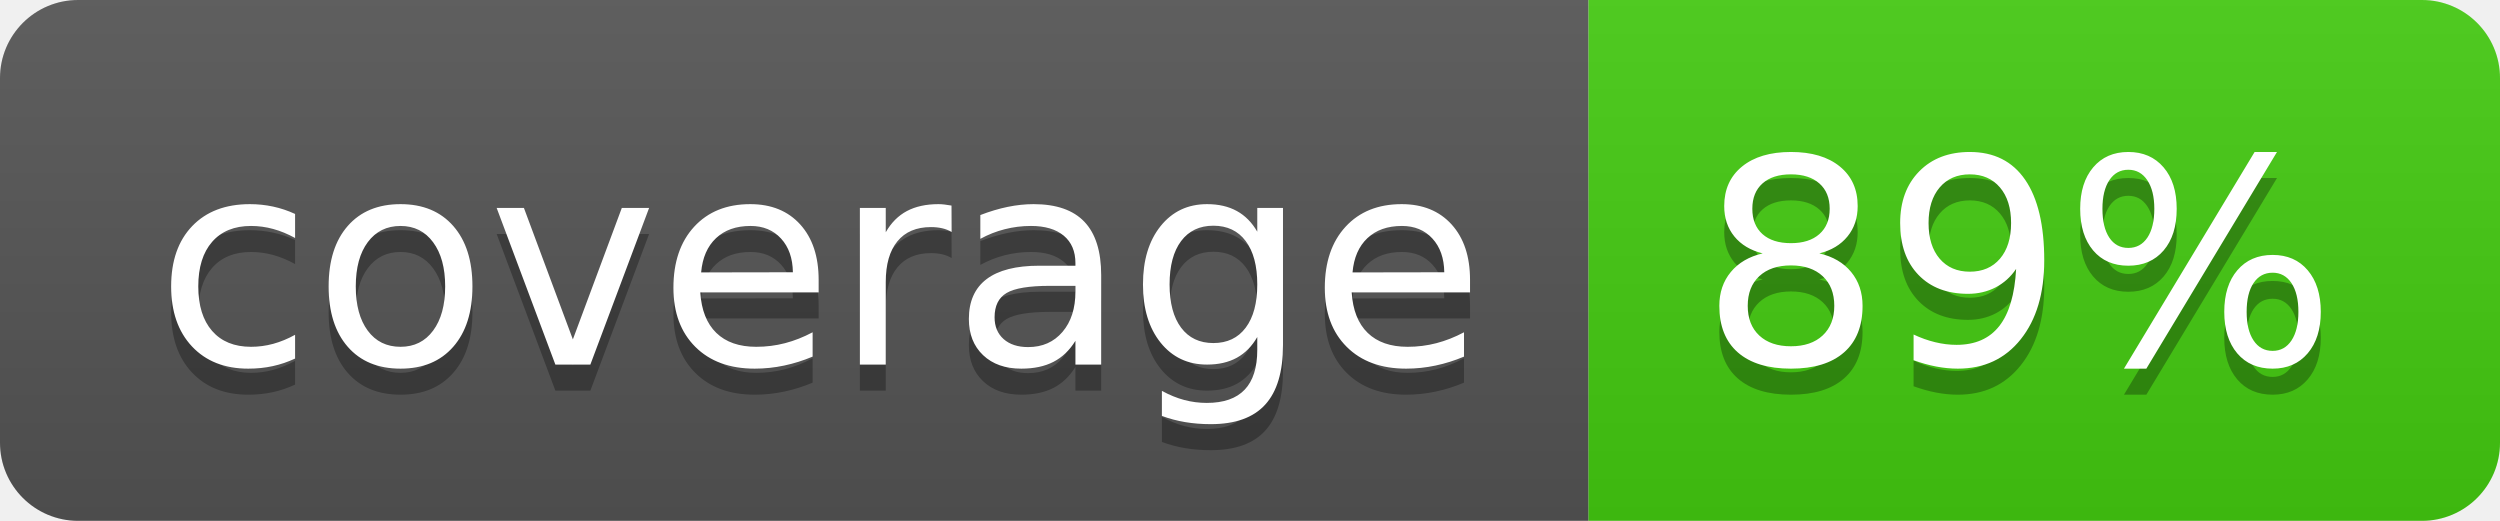
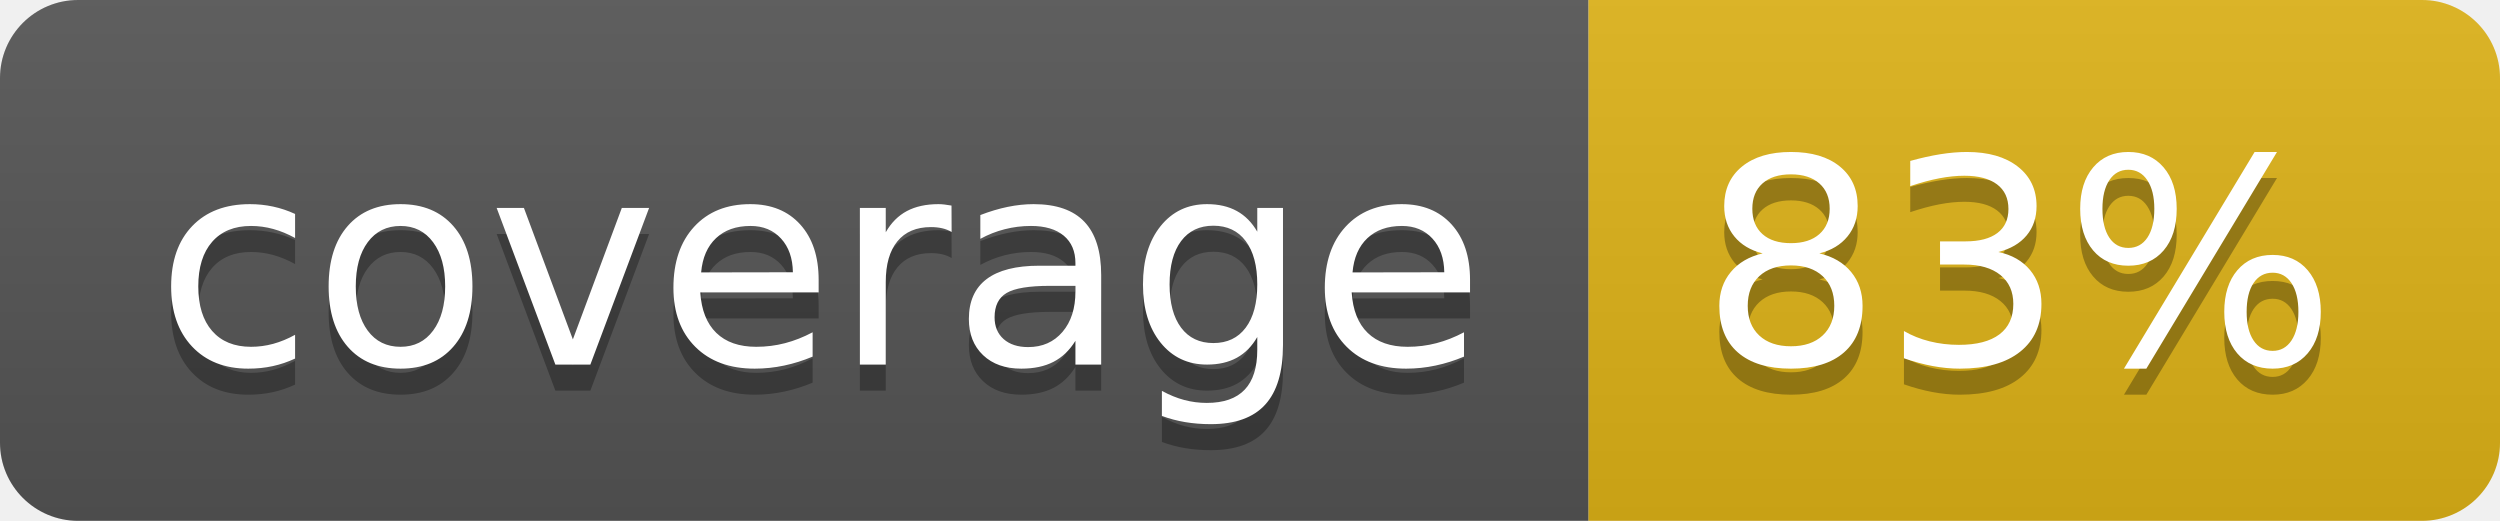
- <svg xmlns="http://www.w3.org/2000/svg" width="96" height="20" role="img" aria-label="coverage: 89%">
+ <svg xmlns="http://www.w3.org/2000/svg" width="96" height="20" role="img" aria-label="coverage: 83%">
  <linearGradient id="s" x2="0" y2="100%">
    <stop offset="0" stop-color="#bbb" stop-opacity=".1" />
    <stop offset="1" stop-opacity=".1" />
  </linearGradient>
  <clipPath id="r">
    <rect width="96" height="20" rx="3" fill="#fff" />
  </clipPath>
  <g clip-path="url(#r)">
    <rect width="61" height="20" fill="#555" />
-     <rect x="61" width="35" height="20" fill="#4c1" />
+     <rect x="61" width="35" height="20" fill="#dfb317" />
    <rect width="96" height="20" fill="url(#s)" />
  </g>
  <g fill="#fff" text-anchor="middle" font-family="Verdana,Geneva,DejaVu Sans,sans-serif" text-rendering="geometricPrecision" font-size="110">
    <text aria-hidden="true" x="315" y="150" fill="#010101" fill-opacity=".3" transform="scale(.1)" textLength="510">coverage</text>
    <text x="315" y="140" transform="scale(.1)" fill="#fff" textLength="510">coverage</text>
-     <text aria-hidden="true" x="775" y="150" fill="#010101" fill-opacity=".3" transform="scale(.1)" textLength="250">89%</text>
-     <text x="775" y="140" transform="scale(.1)" fill="#fff" textLength="250">89%</text>
+     <text aria-hidden="true" x="775" y="150" fill="#010101" fill-opacity=".3" transform="scale(.1)" textLength="250">83%</text>
+     <text x="775" y="140" transform="scale(.1)" fill="#fff" textLength="250">83%</text>
  </g>
</svg>
